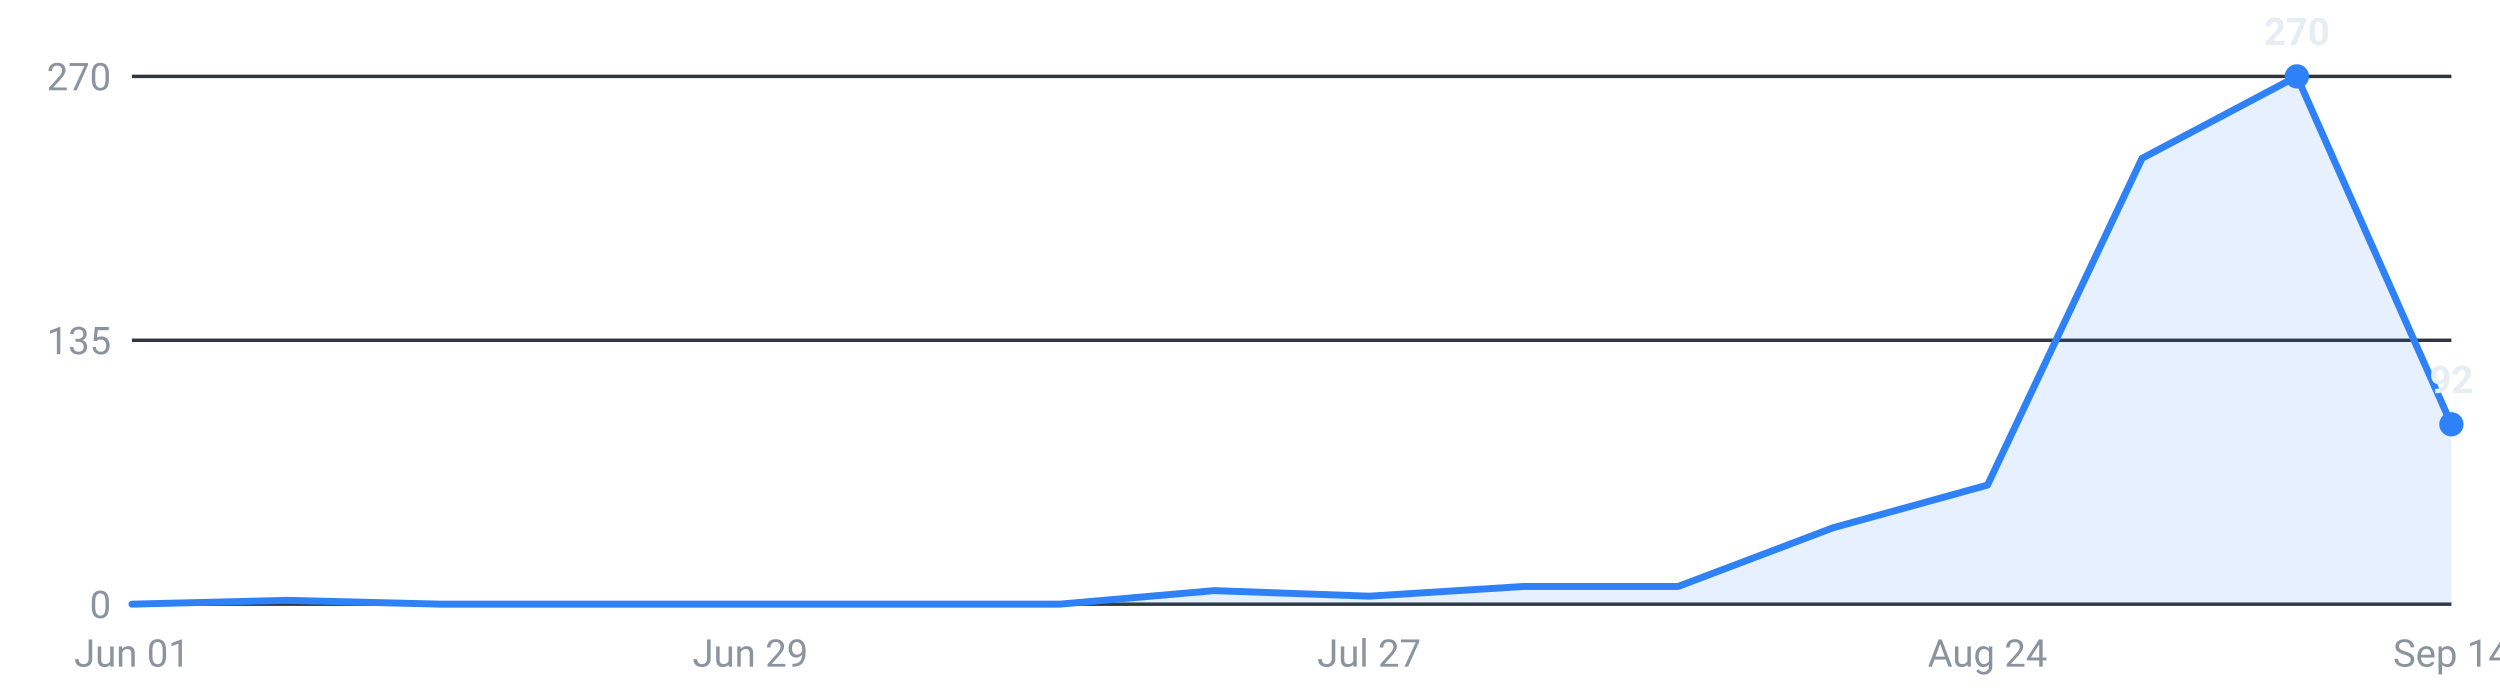
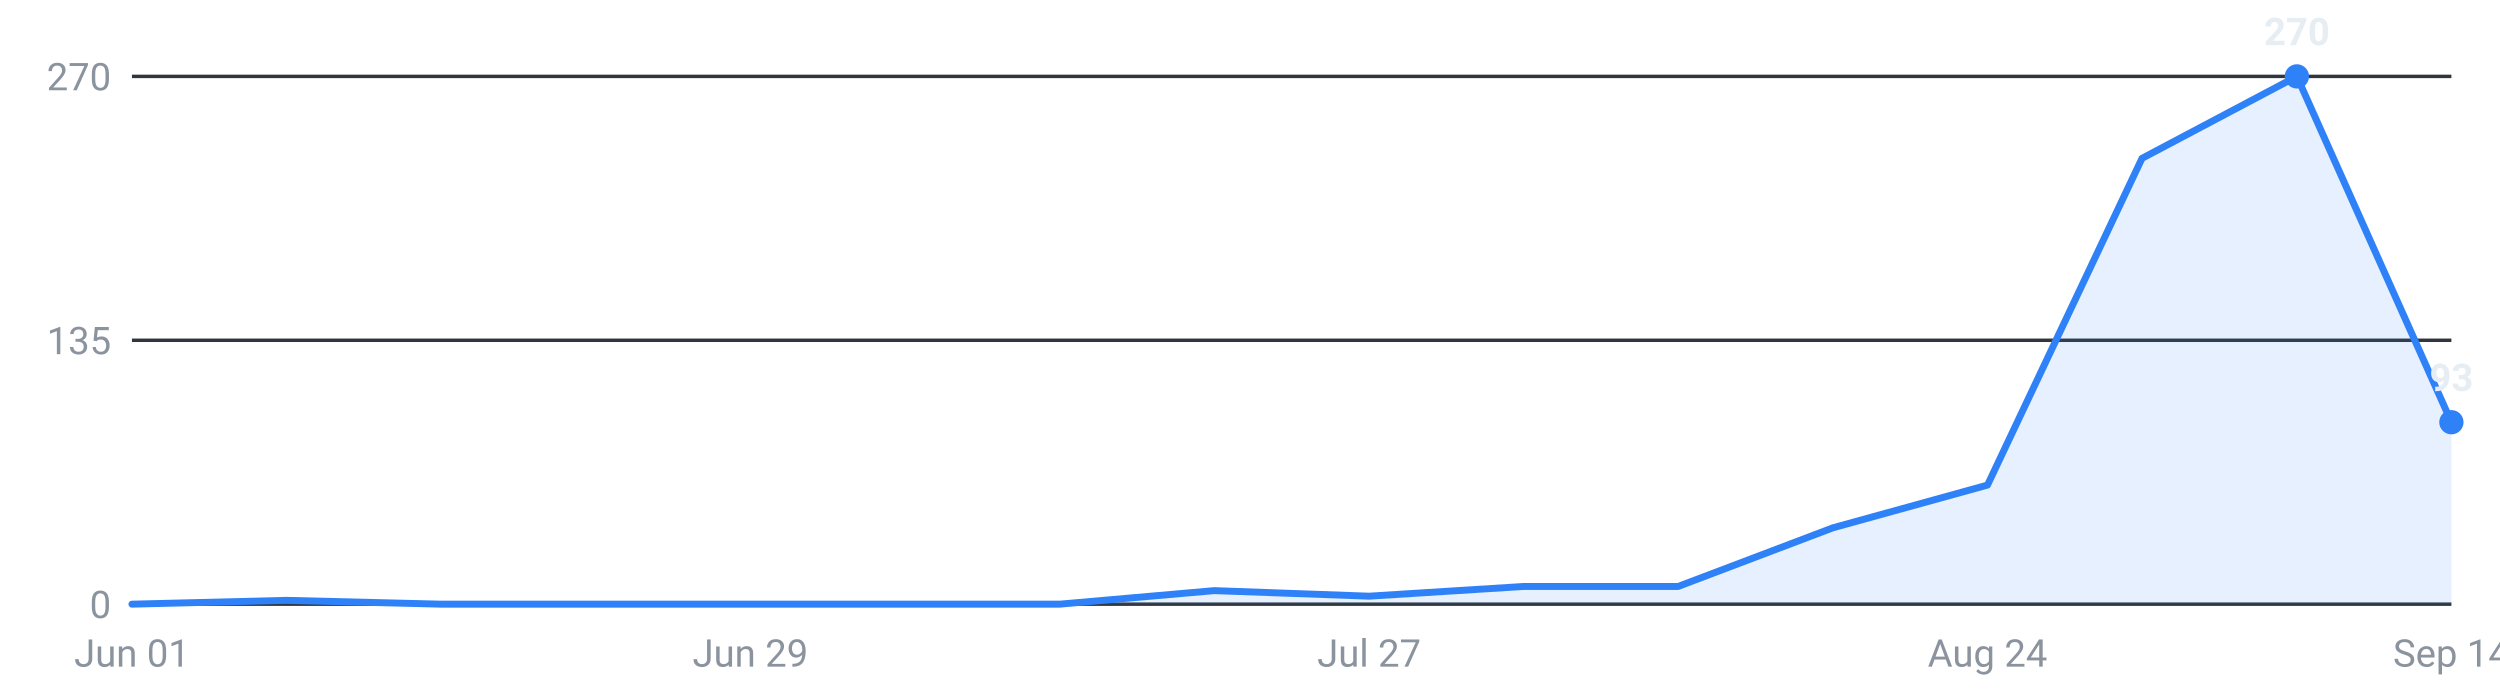
<svg xmlns="http://www.w3.org/2000/svg" viewBox="0 0 720 200" width="720" height="200" role="img" aria-label="Internships posted per week, last 16 weeks">
  <g font-family="-apple-system,Segoe UI,Roboto,sans-serif" font-size="11">
    <line x1="38" y1="174.0" x2="706" y2="174.0" stroke="#30363d" stroke-width="1" />
    <text x="32" y="178.0" text-anchor="end" fill="#8b949e">0</text>
    <line x1="38" y1="98.0" x2="706" y2="98.0" stroke="#30363d" stroke-width="1" />
    <text x="32" y="102.0" text-anchor="end" fill="#8b949e">135</text>
    <line x1="38" y1="22.0" x2="706" y2="22.0" stroke="#30363d" stroke-width="1" />
    <text x="32" y="26.0" text-anchor="end" fill="#8b949e">270</text>
-     <path d="M38.0,174 L38.0,174.0 L82.5,172.9 L127.1,174.0 L171.6,174.0 L216.1,174.0 L260.7,174.0 L305.2,174.0 L349.7,170.1 L394.3,171.7 L438.8,168.9 L483.3,168.9 L527.9,152.0 L572.4,139.7 L616.9,45.6 L661.5,22.0 L706.0,122.2 L706.0,174 Z" fill="#2f81f7" fill-opacity="0.12" />
-     <polyline points="38.0,174.0 82.5,172.9 127.1,174.0 171.6,174.0 216.1,174.0 260.7,174.0 305.2,174.0 349.7,170.1 394.3,171.7 438.8,168.9 483.3,168.9 527.9,152.0 572.4,139.7 616.9,45.6 661.5,22.0 706.0,122.2" fill="none" stroke="#2f81f7" stroke-width="2" stroke-linejoin="round" stroke-linecap="round" />
+     <path d="M38.0,174 L38.0,174.0 L82.5,172.9 L127.1,174.0 L171.6,174.0 L216.1,174.0 L260.7,174.0 L305.2,174.0 L349.7,170.1 L394.3,171.7 L438.8,168.9 L483.3,168.9 L527.9,152.0 L572.4,139.7 L616.9,45.6 L661.5,22.0 L706.0,121.6 L706.0,174 Z" fill="#2f81f7" fill-opacity="0.12" />
+     <polyline points="38.0,174.0 82.5,172.9 127.1,174.0 171.6,174.0 216.1,174.0 260.7,174.0 305.2,174.0 349.7,170.1 394.3,171.7 438.8,168.9 483.3,168.9 527.9,152.0 572.4,139.7 616.9,45.6 661.5,22.0 706.0,121.6" fill="none" stroke="#2f81f7" stroke-width="2" stroke-linejoin="round" stroke-linecap="round" />
    <circle cx="661.5" cy="22.0" r="3.5" fill="#2f81f7" />
    <text x="661.5" y="13.0" text-anchor="middle" fill="#e6edf3" font-weight="600">270</text>
-     <circle cx="706.0" cy="122.2" r="3.5" fill="#2f81f7" />
-     <text x="706.0" y="113.2" text-anchor="middle" fill="#e6edf3" font-weight="600">92</text>
+     <circle cx="706.0" cy="121.6" r="3.5" fill="#2f81f7" />
+     <text x="706.0" y="112.6" text-anchor="middle" fill="#e6edf3" font-weight="600">93</text>
    <text x="38.0" y="192" text-anchor="middle" fill="#8b949e">Jun 01</text>
    <text x="216.1" y="192" text-anchor="middle" fill="#8b949e">Jun 29</text>
    <text x="394.3" y="192" text-anchor="middle" fill="#8b949e">Jul 27</text>
    <text x="572.4" y="192" text-anchor="middle" fill="#8b949e">Aug 24</text>
    <text x="706.0" y="192" text-anchor="middle" fill="#8b949e">Sep 14</text>
  </g>
</svg>
